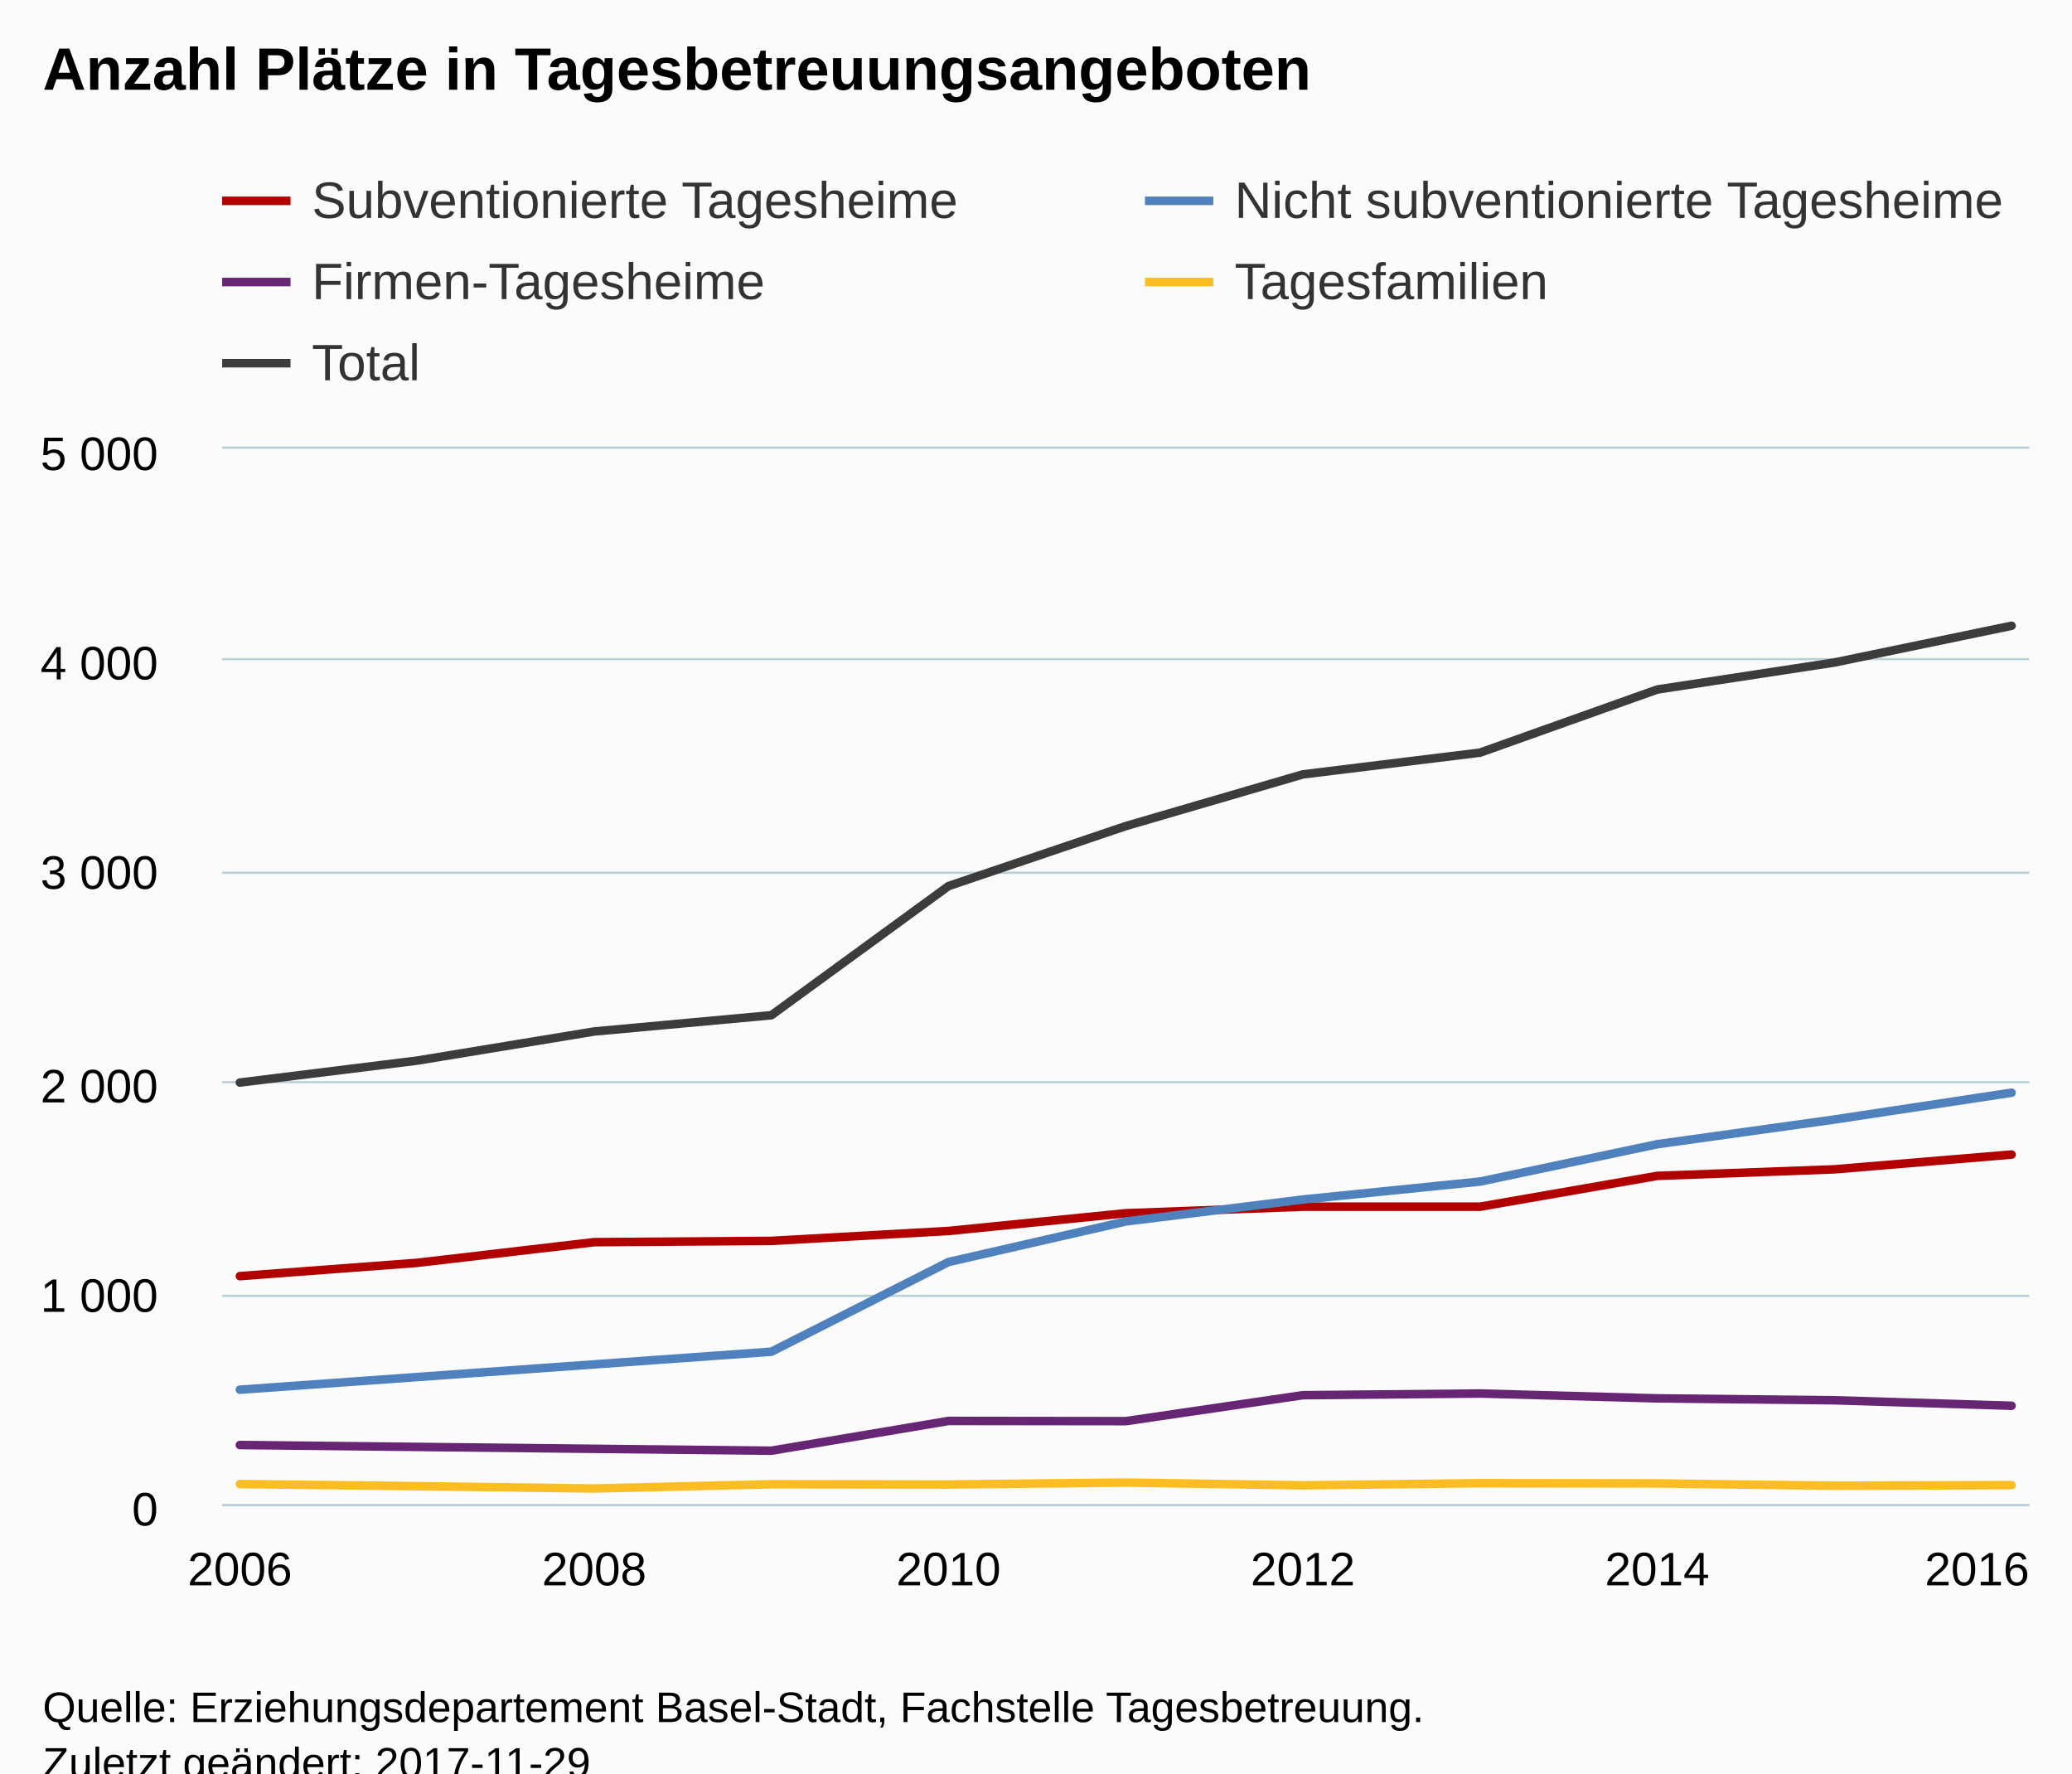
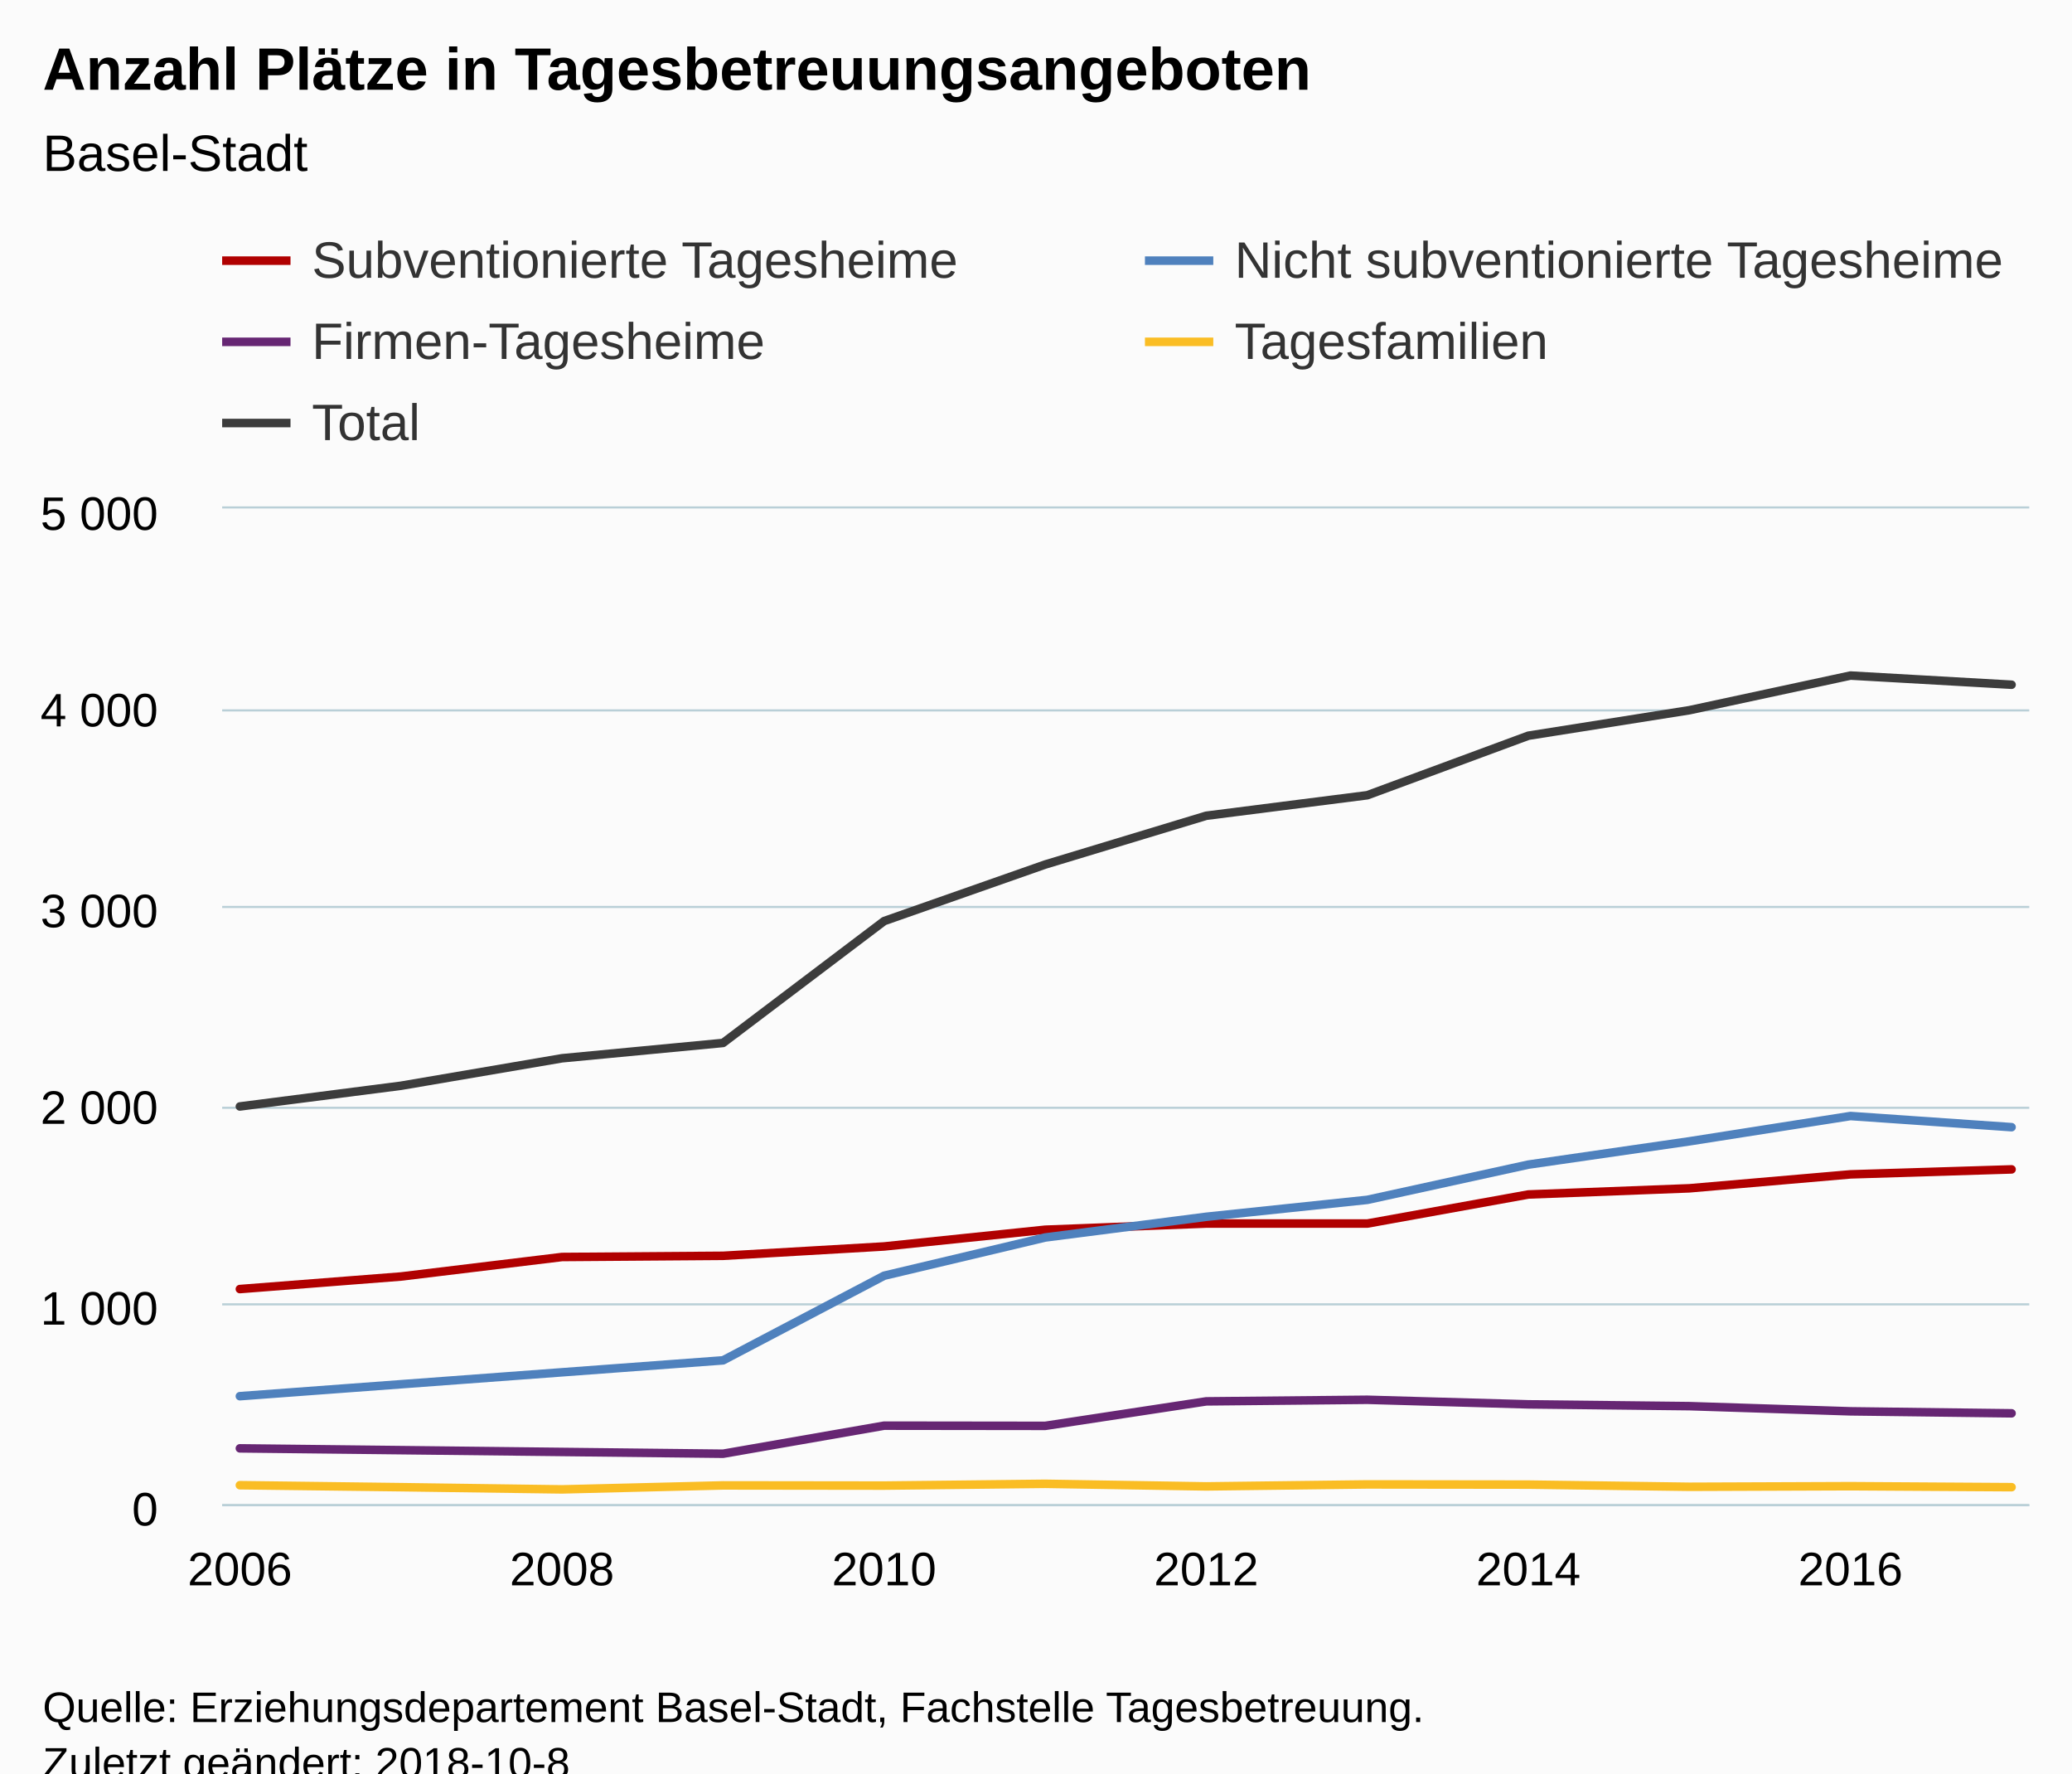
<svg xmlns="http://www.w3.org/2000/svg" version="1.1" class="highcharts-root" style="font-family:Arial;font-size:12px;" viewBox="0 0 485 415">
  <defs>
-     <clipPath id="highcharts-xe8vm9n-6">
-       <rect x="0" y="0" width="423" height="247" fill="none" />
+     <clipPath id="highcharts-0zwqvxk-6">
+       <rect x="0" y="0" width="423" height="233" fill="none" />
    </clipPath>
-     <clipPath id="highcharts-xe8vm9n-7">
-       <rect x="0" y="0" width="423" height="247" fill="none" />
+     <clipPath id="highcharts-0zwqvxk-7">
+       <rect x="0" y="0" width="423" height="233" fill="none" />
    </clipPath>
  </defs>
  <rect fill="#fbfbfb" class="highcharts-background" x="0" y="0" width="485" height="428" rx="0" ry="0" />
-   <rect fill="none" class="highcharts-plot-background" x="52" y="105" width="423" height="247" />
+   <rect fill="none" class="highcharts-plot-background" x="52" y="119" width="423" height="233" />
  <g class="highcharts-pane-group" data-z-index="0" />
  <g class="highcharts-grid highcharts-xaxis-grid " data-z-index="1">
-     <path fill="none" data-z-index="1" class="highcharts-grid-line" d="M 55.5 105 L 55.5 352" opacity="1" />
-     <path fill="none" data-z-index="1" class="highcharts-grid-line" d="M 138.5 105 L 138.5 352" opacity="1" />
-     <path fill="none" data-z-index="1" class="highcharts-grid-line" d="M 221.5 105 L 221.5 352" opacity="1" />
-     <path fill="none" data-z-index="1" class="highcharts-grid-line" d="M 304.5 105 L 304.5 352" opacity="1" />
-     <path fill="none" data-z-index="1" class="highcharts-grid-line" d="M 387.5 105 L 387.5 352" opacity="1" />
-     <path fill="none" data-z-index="1" class="highcharts-grid-line" d="M 470.5 105 L 470.5 352" opacity="1" />
+     <path fill="none" data-z-index="1" class="highcharts-grid-line" d="M 55.5 119 L 55.5 352" opacity="1" />
+     <path fill="none" data-z-index="1" class="highcharts-grid-line" d="M 131.5 119 L 131.5 352" opacity="1" />
+     <path fill="none" data-z-index="1" class="highcharts-grid-line" d="M 206.5 119 L 206.5 352" opacity="1" />
+     <path fill="none" data-z-index="1" class="highcharts-grid-line" d="M 281.5 119 L 281.5 352" opacity="1" />
+     <path fill="none" data-z-index="1" class="highcharts-grid-line" d="M 357.5 119 L 357.5 352" opacity="1" />
+     <path fill="none" data-z-index="1" class="highcharts-grid-line" d="M 432.5 119 L 432.5 352" opacity="1" />
  </g>
  <g class="highcharts-grid highcharts-yaxis-grid " data-z-index="1">
    <path fill="none" stroke="#B9CFD7" stroke-width="0.5" data-z-index="1" class="highcharts-grid-line" d="M 52 352.25 L 475 352.25" opacity="1" />
-     <path fill="none" stroke="#B9CFD7" stroke-width="0.5" data-z-index="1" class="highcharts-grid-line" d="M 52 303.25 L 475 303.25" opacity="1" />
-     <path fill="none" stroke="#B9CFD7" stroke-width="0.5" data-z-index="1" class="highcharts-grid-line" d="M 52 253.25 L 475 253.25" opacity="1" />
-     <path fill="none" stroke="#B9CFD7" stroke-width="0.5" data-z-index="1" class="highcharts-grid-line" d="M 52 204.25 L 475 204.25" opacity="1" />
-     <path fill="none" stroke="#B9CFD7" stroke-width="0.5" data-z-index="1" class="highcharts-grid-line" d="M 52 154.25 L 475 154.25" opacity="1" />
-     <path fill="none" stroke="#B9CFD7" stroke-width="0.5" data-z-index="1" class="highcharts-grid-line" d="M 52 104.75 L 475 104.75" opacity="1" />
+     <path fill="none" stroke="#B9CFD7" stroke-width="0.5" data-z-index="1" class="highcharts-grid-line" d="M 52 305.25 L 475 305.25" opacity="1" />
+     <path fill="none" stroke="#B9CFD7" stroke-width="0.5" data-z-index="1" class="highcharts-grid-line" d="M 52 259.25 L 475 259.25" opacity="1" />
+     <path fill="none" stroke="#B9CFD7" stroke-width="0.5" data-z-index="1" class="highcharts-grid-line" d="M 52 212.25 L 475 212.25" opacity="1" />
+     <path fill="none" stroke="#B9CFD7" stroke-width="0.5" data-z-index="1" class="highcharts-grid-line" d="M 52 166.25 L 475 166.25" opacity="1" />
+     <path fill="none" stroke="#B9CFD7" stroke-width="0.5" data-z-index="1" class="highcharts-grid-line" d="M 52 118.75 L 475 118.75" opacity="1" />
  </g>
-   <rect fill="none" class="highcharts-plot-border" data-z-index="1" x="52" y="105" width="423" height="247" />
+   <rect fill="none" class="highcharts-plot-border" data-z-index="1" x="52" y="119" width="423" height="233" />
  <g class="highcharts-axis highcharts-xaxis " data-z-index="2">
    <path fill="none" class="highcharts-axis-line" stroke="#B9CFD7" stroke-width="0.5" data-z-index="7" d="M 52 352.25 L 475 352.25" />
  </g>
  <g class="highcharts-axis highcharts-yaxis " data-z-index="2">
-     <path fill="none" class="highcharts-axis-line" data-z-index="7" d="M 52 105 L 52 352" />
+     <path fill="none" class="highcharts-axis-line" data-z-index="7" d="M 52 119 L 52 352" />
  </g>
  <g class="highcharts-series-group" data-z-index="3">
-     <g data-z-index="0.1" class="highcharts-series highcharts-series-0 highcharts-line-series " transform="translate(52,105) scale(1 1)" clip-path="url(#highcharts-xe8vm9n-7)">
-       <path fill="none" d="M 4.147 193.648 L 45.618 190.536 L 87.088 185.695 L 128.559 185.398 L 170.029 183.076 L 211.5 178.927 L 252.971 177.395 L 294.441 177.395 L 335.912 170.183 L 377.382 168.652 L 418.853 165.194" class="highcharts-graph" data-z-index="1" stroke="#B00000" stroke-width="2" stroke-linejoin="round" stroke-linecap="round" />
+     <g data-z-index="0.1" class="highcharts-series highcharts-series-0 highcharts-line-series " transform="translate(52,119) scale(1 1)" clip-path="url(#highcharts-0zwqvxk-7)">
+       <path fill="none" d="M 4.147 182.672 L 41.848 179.736 L 79.548 175.169 L 117.249 174.89 L 154.949 172.7 L 192.65 168.785 L 230.35 167.341 L 268.051 167.341 L 305.751 160.537 L 343.452 159.092 L 381.152 155.83 L 418.853 154.665" class="highcharts-graph" data-z-index="1" stroke="#B00000" stroke-width="2" stroke-linejoin="round" stroke-linecap="round" />
    </g>
-     <g data-z-index="0.1" class="highcharts-markers highcharts-series-0 highcharts-line-series " transform="translate(52,105) scale(1 1)" clip-path="none" />
-     <g data-z-index="0.1" class="highcharts-series highcharts-series-1 highcharts-line-series " transform="translate(52,105) scale(1 1)" clip-path="url(#highcharts-xe8vm9n-7)">
-       <path fill="none" d="M 4.147 220.225 L 45.618 217.261 L 87.088 214.297 L 128.559 211.333 L 170.029 190.338 L 211.5 180.853 L 252.971 175.716 L 294.441 171.517 L 335.912 162.773 L 377.382 156.993 L 418.853 150.719" class="highcharts-graph" data-z-index="1" stroke="#4f81bd" stroke-width="2" stroke-linejoin="round" stroke-linecap="round" />
+     <g data-z-index="0.1" class="highcharts-markers highcharts-series-0 highcharts-line-series " transform="translate(52,119) scale(1 1)" clip-path="none" />
+     <g data-z-index="0.1" class="highcharts-series highcharts-series-1 highcharts-line-series " transform="translate(52,119) scale(1 1)" clip-path="url(#highcharts-0zwqvxk-7)">
+       <path fill="none" d="M 4.147 207.743 L 41.848 204.947 L 79.548 202.151 L 117.249 199.355 L 154.949 179.55 L 192.65 170.603 L 230.35 165.756 L 268.051 161.795 L 305.751 153.547 L 343.452 148.095 L 381.152 142.177 L 418.853 144.786" class="highcharts-graph" data-z-index="1" stroke="#4f81bd" stroke-width="2" stroke-linejoin="round" stroke-linecap="round" />
    </g>
-     <g data-z-index="0.1" class="highcharts-markers highcharts-series-1 highcharts-line-series " transform="translate(52,105) scale(1 1)" clip-path="none" />
-     <g data-z-index="0.1" class="highcharts-series highcharts-series-2 highcharts-line-series " transform="translate(52,105) scale(1 1)" clip-path="url(#highcharts-xe8vm9n-7)">
-       <path fill="none" d="M 4.147 233.168 L 45.618 233.613 L 87.088 234.057 L 128.559 234.502 L 170.029 227.536 L 211.5 227.586 L 252.971 221.51 L 294.441 221.114 L 335.912 222.251 L 377.382 222.695 L 418.853 223.98" class="highcharts-graph" data-z-index="1" stroke="#662673" stroke-width="2" stroke-linejoin="round" stroke-linecap="round" />
+     <g data-z-index="0.1" class="highcharts-markers highcharts-series-1 highcharts-line-series " transform="translate(52,119) scale(1 1)" clip-path="none" />
+     <g data-z-index="0.1" class="highcharts-series highcharts-series-2 highcharts-line-series " transform="translate(52,119) scale(1 1)" clip-path="url(#highcharts-0zwqvxk-7)">
+       <path fill="none" d="M 4.147 219.952 L 41.848 220.371 L 79.548 220.791 L 117.249 221.21 L 154.949 214.64 L 192.65 214.686 L 230.35 208.954 L 268.051 208.582 L 305.751 209.653 L 343.452 210.073 L 381.152 211.284 L 418.853 211.75" class="highcharts-graph" data-z-index="1" stroke="#662673" stroke-width="2" stroke-linejoin="round" stroke-linecap="round" />
    </g>
-     <g data-z-index="0.1" class="highcharts-markers highcharts-series-2 highcharts-line-series " transform="translate(52,105) scale(1 1)" clip-path="none" />
-     <g data-z-index="0.1" class="highcharts-series highcharts-series-3 highcharts-line-series " transform="translate(52,105) scale(1 1)" clip-path="url(#highcharts-xe8vm9n-7)">
-       <path fill="none" d="M 4.147 242.307 L 45.618 242.801 L 87.088 243.344 L 128.559 242.356 L 170.029 242.406 L 211.5 241.961 L 252.971 242.603 L 294.441 242.109 L 335.912 242.159 L 377.382 242.702 L 418.853 242.554" class="highcharts-graph" data-z-index="1" stroke="#FABD24" stroke-width="2" stroke-linejoin="round" stroke-linecap="round" />
+     <g data-z-index="0.1" class="highcharts-markers highcharts-series-2 highcharts-line-series " transform="translate(52,119) scale(1 1)" clip-path="none" />
+     <g data-z-index="0.1" class="highcharts-series highcharts-series-3 highcharts-line-series " transform="translate(52,119) scale(1 1)" clip-path="url(#highcharts-0zwqvxk-7)">
+       <path fill="none" d="M 4.147 228.573 L 41.848 229.039 L 79.548 229.552 L 117.249 228.62 L 154.949 228.666 L 192.65 228.247 L 230.35 228.853 L 268.051 228.387 L 305.751 228.433 L 343.452 228.946 L 381.152 228.806 L 418.853 229.039" class="highcharts-graph" data-z-index="1" stroke="#FABD24" stroke-width="2" stroke-linejoin="round" stroke-linecap="round" />
    </g>
-     <g data-z-index="0.1" class="highcharts-markers highcharts-series-3 highcharts-line-series " transform="translate(52,105) scale(1 1)" clip-path="none" />
-     <g data-z-index="0.1" class="highcharts-series highcharts-series-4 highcharts-line-series " transform="translate(52,105) scale(1 1)" clip-path="url(#highcharts-xe8vm9n-7)">
-       <path fill="none" d="M 4.147 148.348 L 45.618 143.211 L 87.088 136.393 L 128.559 132.59 L 170.029 102.357 L 211.5 88.327 L 252.971 76.224 L 294.441 71.136 L 335.912 56.365 L 377.382 50.042 L 418.853 41.447" class="highcharts-graph" data-z-index="1" stroke="#3C3C3C" stroke-width="2" stroke-linejoin="round" stroke-linecap="round" />
+     <g data-z-index="0.1" class="highcharts-markers highcharts-series-3 highcharts-line-series " transform="translate(52,119) scale(1 1)" clip-path="none" />
+     <g data-z-index="0.1" class="highcharts-series highcharts-series-4 highcharts-line-series " transform="translate(52,119) scale(1 1)" clip-path="url(#highcharts-0zwqvxk-7)">
+       <path fill="none" d="M 4.147 139.94 L 41.848 135.093 L 79.548 128.663 L 117.249 125.074 L 154.949 96.555 L 192.65 83.321 L 230.35 71.904 L 268.051 67.104 L 305.751 53.171 L 343.452 47.206 L 381.152 39.097 L 418.853 41.241" class="highcharts-graph" data-z-index="1" stroke="#3C3C3C" stroke-width="2" stroke-linejoin="round" stroke-linecap="round" />
    </g>
-     <g data-z-index="0.1" class="highcharts-markers highcharts-series-4 highcharts-line-series " transform="translate(52,105) scale(1 1)" clip-path="none" />
+     <g data-z-index="0.1" class="highcharts-markers highcharts-series-4 highcharts-line-series " transform="translate(52,119) scale(1 1)" clip-path="none" />
  </g>
  <text x="10" text-anchor="start" class="highcharts-title" data-z-index="4" style="color:#000000;font-size:14px;font-weight:bold;fill:#000000;" y="21">
    <tspan>Anzahl Plätze in Tagesbetreuungsangeboten</tspan>
  </text>
-   <text x="10" text-anchor="start" class="highcharts-subtitle" data-z-index="4" style="color:#000000;font-size:12px;font-weight:normal;font-family:Arial;fill:#000000;" y="40" />
-   <g class="highcharts-legend" data-z-index="7" transform="translate(52,41)">
+   <text x="10" text-anchor="start" class="highcharts-subtitle" data-z-index="4" style="color:#000000;font-size:12px;font-weight:normal;font-family:Arial;fill:#000000;" y="40">
+     <tspan>Basel-Stadt</tspan>
+   </text>
+   <g class="highcharts-legend" data-z-index="7" transform="translate(52,55)">
    <rect fill="none" class="highcharts-legend-box" rx="0" ry="0" x="0" y="0" width="600" height="52" visibility="visible" />
    <g data-z-index="1">
      <g>
        <g class="highcharts-legend-item highcharts-line-series highcharts-color-undefined highcharts-series-0" data-z-index="1" transform="translate(0,-5)">
          <path fill="none" d="M 0 11 L 16 11" class="highcharts-graph" stroke="#B00000" stroke-width="2" />
          <text x="21" style="color:#333333;font-size:12px;font-weight:normal;cursor:pointer;fill:#333333;" text-anchor="start" data-z-index="2" y="15">
            <tspan>Subventionierte Tagesheime</tspan>
          </text>
        </g>
        <g class="highcharts-legend-item highcharts-line-series highcharts-color-undefined highcharts-series-1" data-z-index="1" transform="translate(216,-5)">
          <path fill="none" d="M 0 11 L 16 11" class="highcharts-graph" stroke="#4f81bd" stroke-width="2" />
          <text x="21" y="15" style="color:#333333;font-size:12px;font-weight:normal;cursor:pointer;fill:#333333;" text-anchor="start" data-z-index="2">
            <tspan>Nicht subventionierte Tagesheime</tspan>
          </text>
        </g>
        <g class="highcharts-legend-item highcharts-line-series highcharts-color-undefined highcharts-series-2" data-z-index="1" transform="translate(0,14)">
          <path fill="none" d="M 0 11 L 16 11" class="highcharts-graph" stroke="#662673" stroke-width="2" />
          <text x="21" y="15" style="color:#333333;font-size:12px;font-weight:normal;cursor:pointer;fill:#333333;" text-anchor="start" data-z-index="2">
            <tspan>Firmen-Tagesheime</tspan>
          </text>
        </g>
        <g class="highcharts-legend-item highcharts-line-series highcharts-color-undefined highcharts-series-3" data-z-index="1" transform="translate(216,14)">
          <path fill="none" d="M 0 11 L 16 11" class="highcharts-graph" stroke="#FABD24" stroke-width="2" />
          <text x="21" y="15" style="color:#333333;font-size:12px;font-weight:normal;cursor:pointer;fill:#333333;" text-anchor="start" data-z-index="2">
            <tspan>Tagesfamilien</tspan>
          </text>
        </g>
        <g class="highcharts-legend-item highcharts-line-series highcharts-color-undefined highcharts-series-4" data-z-index="1" transform="translate(0,33)">
          <path fill="none" d="M 0 11 L 16 11" class="highcharts-graph" stroke="#3C3C3C" stroke-width="2" />
          <text x="21" y="15" style="color:#333333;font-size:12px;font-weight:normal;cursor:pointer;fill:#333333;" text-anchor="start" data-z-index="2">
            <tspan>Total</tspan>
          </text>
        </g>
      </g>
    </g>
  </g>
  <g class="highcharts-axis-labels highcharts-xaxis-labels " data-z-index="7">
    <text x="56.147" style="color:#000000;cursor:default;font-size:11px;fill:#000000;" text-anchor="middle" transform="translate(0,0)" y="371" opacity="1">2006</text>
-     <text x="139.088" style="color:#000000;cursor:default;font-size:11px;fill:#000000;" text-anchor="middle" transform="translate(0,0)" y="371" opacity="1">2008</text>
-     <text x="222.029" style="color:#000000;cursor:default;font-size:11px;fill:#000000;" text-anchor="middle" transform="translate(0,0)" y="371" opacity="1">2010</text>
-     <text x="304.971" style="color:#000000;cursor:default;font-size:11px;fill:#000000;" text-anchor="middle" transform="translate(0,0)" y="371" opacity="1">2012</text>
-     <text x="387.912" style="color:#000000;cursor:default;font-size:11px;fill:#000000;" text-anchor="middle" transform="translate(0,0)" y="371" opacity="1">2014</text>
-     <text x="462.781" style="color:#000000;cursor:default;font-size:11px;fill:#000000;" text-anchor="middle" transform="translate(0,0)" y="371" opacity="1">2016</text>
+     <text x="131.548" style="color:#000000;cursor:default;font-size:11px;fill:#000000;" text-anchor="middle" transform="translate(0,0)" y="371" opacity="1">2008</text>
+     <text x="206.949" style="color:#000000;cursor:default;font-size:11px;fill:#000000;" text-anchor="middle" transform="translate(0,0)" y="371" opacity="1">2010</text>
+     <text x="282.35" style="color:#000000;cursor:default;font-size:11px;fill:#000000;" text-anchor="middle" transform="translate(0,0)" y="371" opacity="1">2012</text>
+     <text x="357.751" style="color:#000000;cursor:default;font-size:11px;fill:#000000;" text-anchor="middle" transform="translate(0,0)" y="371" opacity="1">2014</text>
+     <text x="433.152" style="color:#000000;cursor:default;font-size:11px;fill:#000000;" text-anchor="middle" transform="translate(0,0)" y="371" opacity="1">2016</text>
  </g>
  <g class="highcharts-axis-labels highcharts-yaxis-labels " data-z-index="7">
    <text x="37" style="color:#000000;cursor:default;font-size:11px;fill:#000000;" text-anchor="end" transform="translate(0,0)" y="357" opacity="1">0</text>
-     <text x="37" style="color:#000000;cursor:default;font-size:11px;fill:#000000;" text-anchor="end" transform="translate(0,0)" y="307" opacity="1">
+     <text x="37" style="color:#000000;cursor:default;font-size:11px;fill:#000000;" text-anchor="end" transform="translate(0,0)" y="310" opacity="1">
      <tspan>1 000</tspan>
    </text>
-     <text x="37" style="color:#000000;cursor:default;font-size:11px;fill:#000000;" text-anchor="end" transform="translate(0,0)" y="258" opacity="1">
+     <text x="37" style="color:#000000;cursor:default;font-size:11px;fill:#000000;" text-anchor="end" transform="translate(0,0)" y="263" opacity="1">
      <tspan>2 000</tspan>
    </text>
-     <text x="37" style="color:#000000;cursor:default;font-size:11px;fill:#000000;" text-anchor="end" transform="translate(0,0)" y="208" opacity="1">
+     <text x="37" style="color:#000000;cursor:default;font-size:11px;fill:#000000;" text-anchor="end" transform="translate(0,0)" y="217" opacity="1">
      <tspan>3 000</tspan>
    </text>
-     <text x="37" style="color:#000000;cursor:default;font-size:11px;fill:#000000;" text-anchor="end" transform="translate(0,0)" y="159" opacity="1">
+     <text x="37" style="color:#000000;cursor:default;font-size:11px;fill:#000000;" text-anchor="end" transform="translate(0,0)" y="170" opacity="1">
      <tspan>4 000</tspan>
    </text>
-     <text x="37" style="color:#000000;cursor:default;font-size:11px;fill:#000000;" text-anchor="end" transform="translate(0,0)" y="110" opacity="1">
+     <text x="37" style="color:#000000;cursor:default;font-size:11px;fill:#000000;" text-anchor="end" transform="translate(0,0)" y="124" opacity="1">
      <tspan>5 000</tspan>
    </text>
  </g>
  <text x="10" class="highcharts-credits" text-anchor="start" data-z-index="8" style="cursor:default;color:#000000;font-size:10px;fill:#000000;" y="403">
    <tspan>Quelle: Erziehungsdepartement Basel-Stadt, Fachstelle Tagesbetreuung.</tspan>
-     <tspan x="10" dy="13">Zuletzt geändert: 2017-11-29</tspan>
+     <tspan x="10" dy="13">Zuletzt geändert: 2018-10-8</tspan>
  </text>
</svg>
